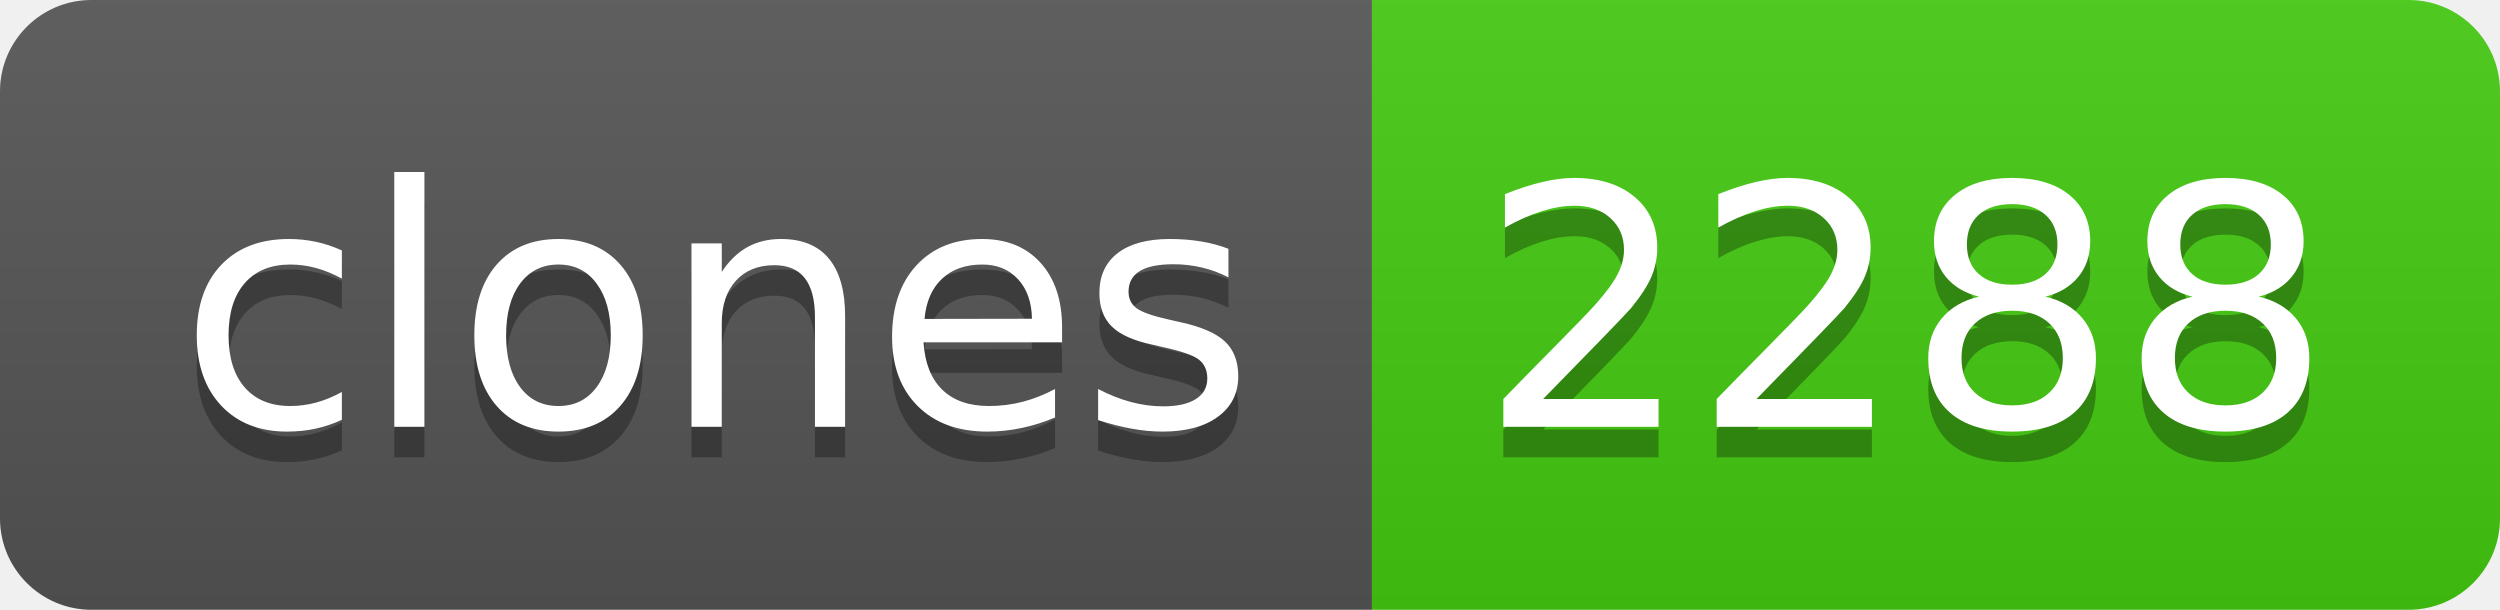
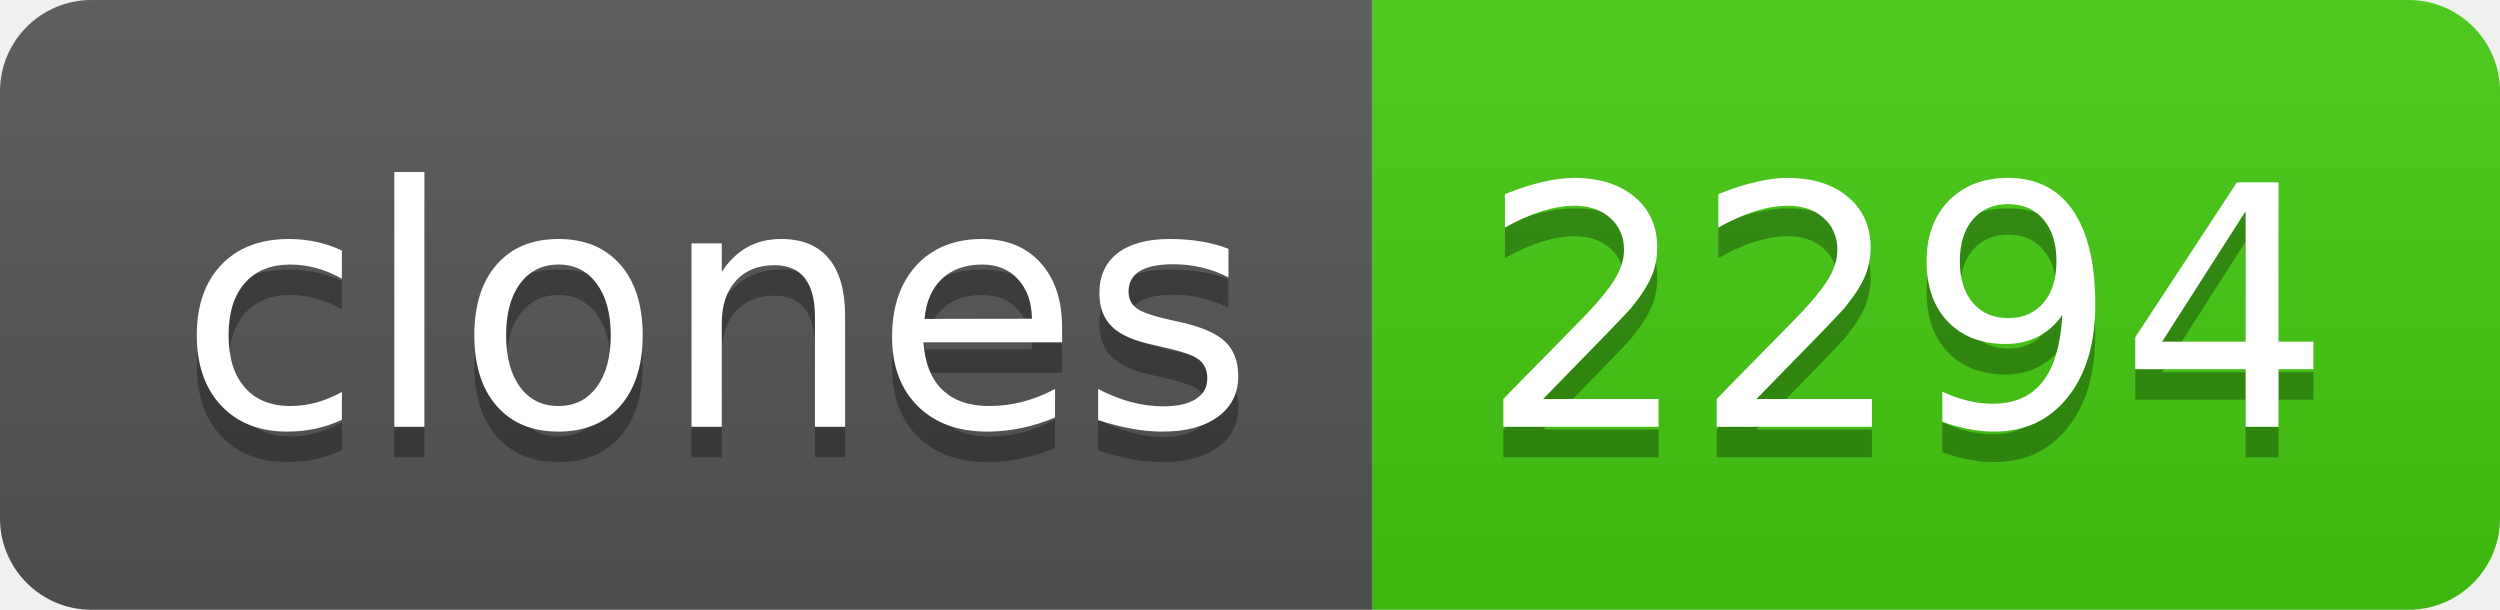
- <svg xmlns="http://www.w3.org/2000/svg" width="82" height="20" role="img" aria-label="clones: 2288">
+ <svg xmlns="http://www.w3.org/2000/svg" width="82" height="20" role="img" aria-label="clones: 2294">
  <linearGradient id="s" x2="0" y2="100%">
    <stop offset="0" stop-color="#bbb" stop-opacity=".1" />
    <stop offset="1" stop-opacity=".1" />
  </linearGradient>
  <clipPath id="r">
    <rect width="82" height="20" rx="3" fill="#fff" />
  </clipPath>
  <g clip-path="url(#r)">
    <rect width="45" height="20" fill="#555" />
    <rect x="45" width="37" height="20" fill="#4c1" />
    <rect width="82" height="20" fill="url(#s)" />
  </g>
  <g fill="#fff" text-anchor="middle" font-family="Verdana,Geneva,DejaVu Sans,sans-serif" text-rendering="geometricPrecision" font-size="110">
    <text aria-hidden="true" x="235" y="150" fill="#010101" fill-opacity=".3" transform="scale(.1)" textLength="350">clones</text>
    <text x="235" y="140" transform="scale(.1)" fill="#fff" textLength="350">clones</text>
-     <text aria-hidden="true" x="625" y="150" fill="#010101" fill-opacity=".3" transform="scale(.1)" textLength="270">2288</text>
-     <text x="625" y="140" transform="scale(.1)" fill="#fff" textLength="270">2288</text>
+     <text aria-hidden="true" x="625" y="150" fill="#010101" fill-opacity=".3" transform="scale(.1)" textLength="270">2294</text>
+     <text x="625" y="140" transform="scale(.1)" fill="#fff" textLength="270">2294</text>
  </g>
</svg>
